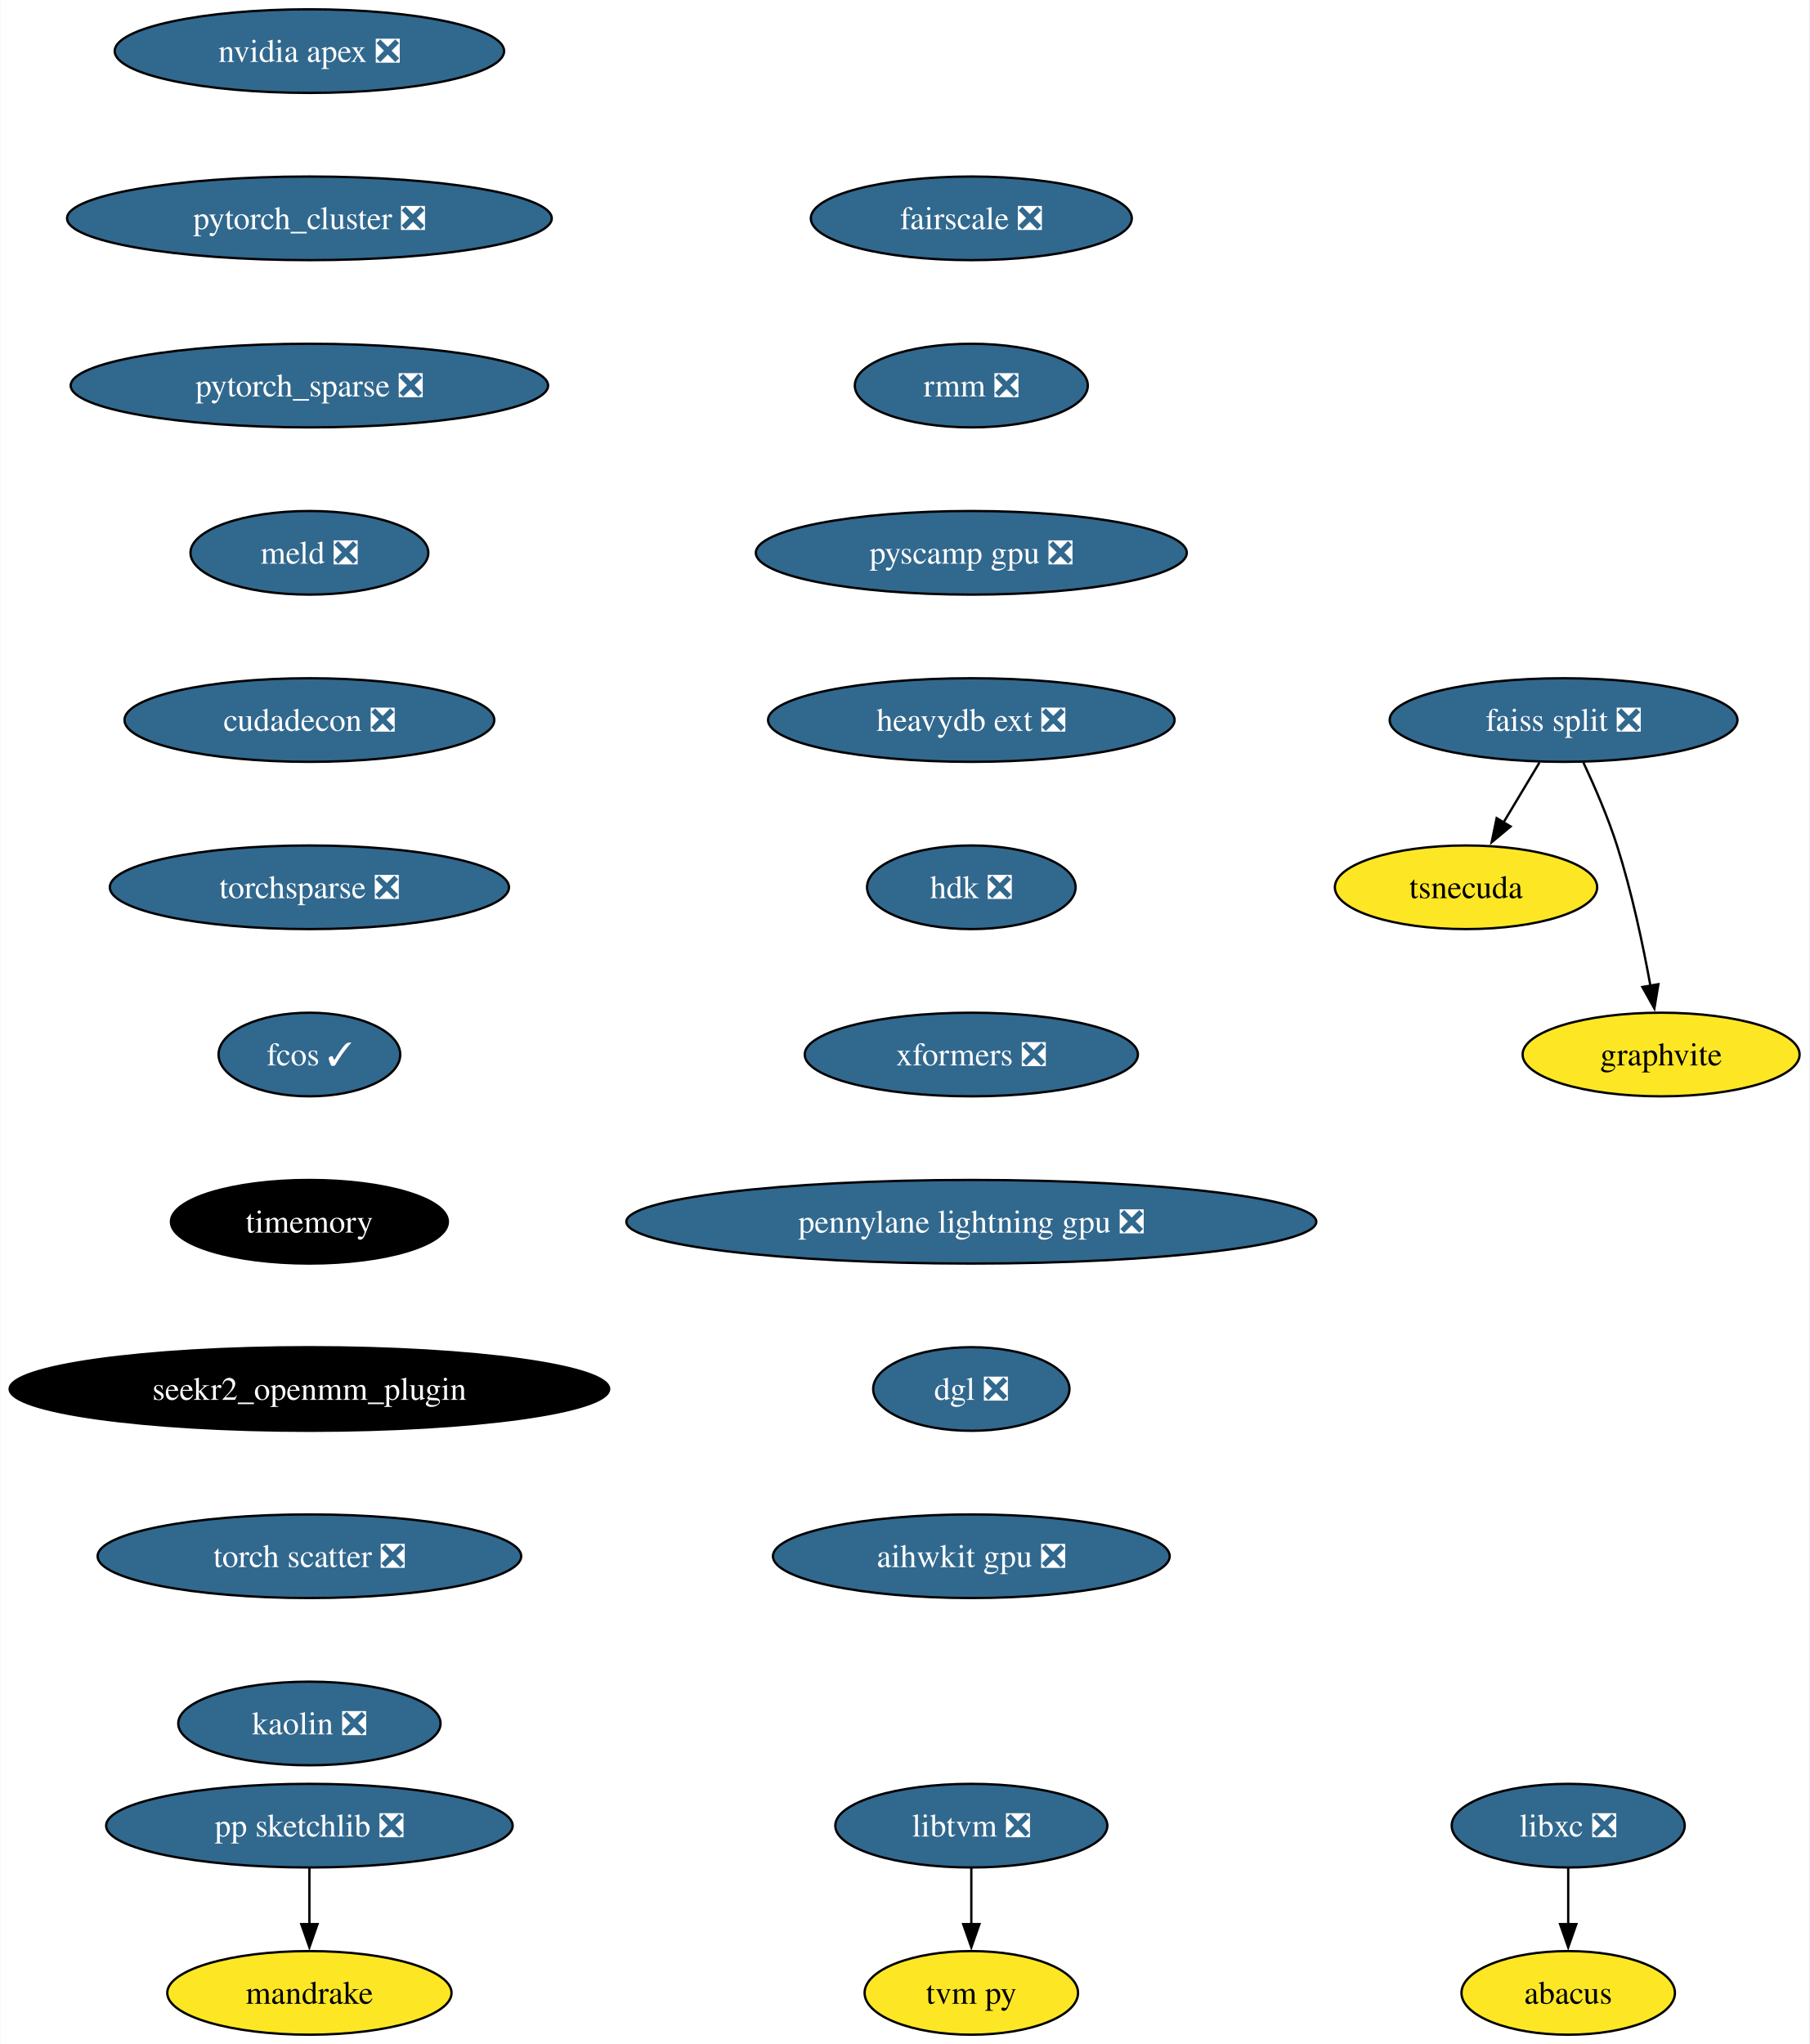
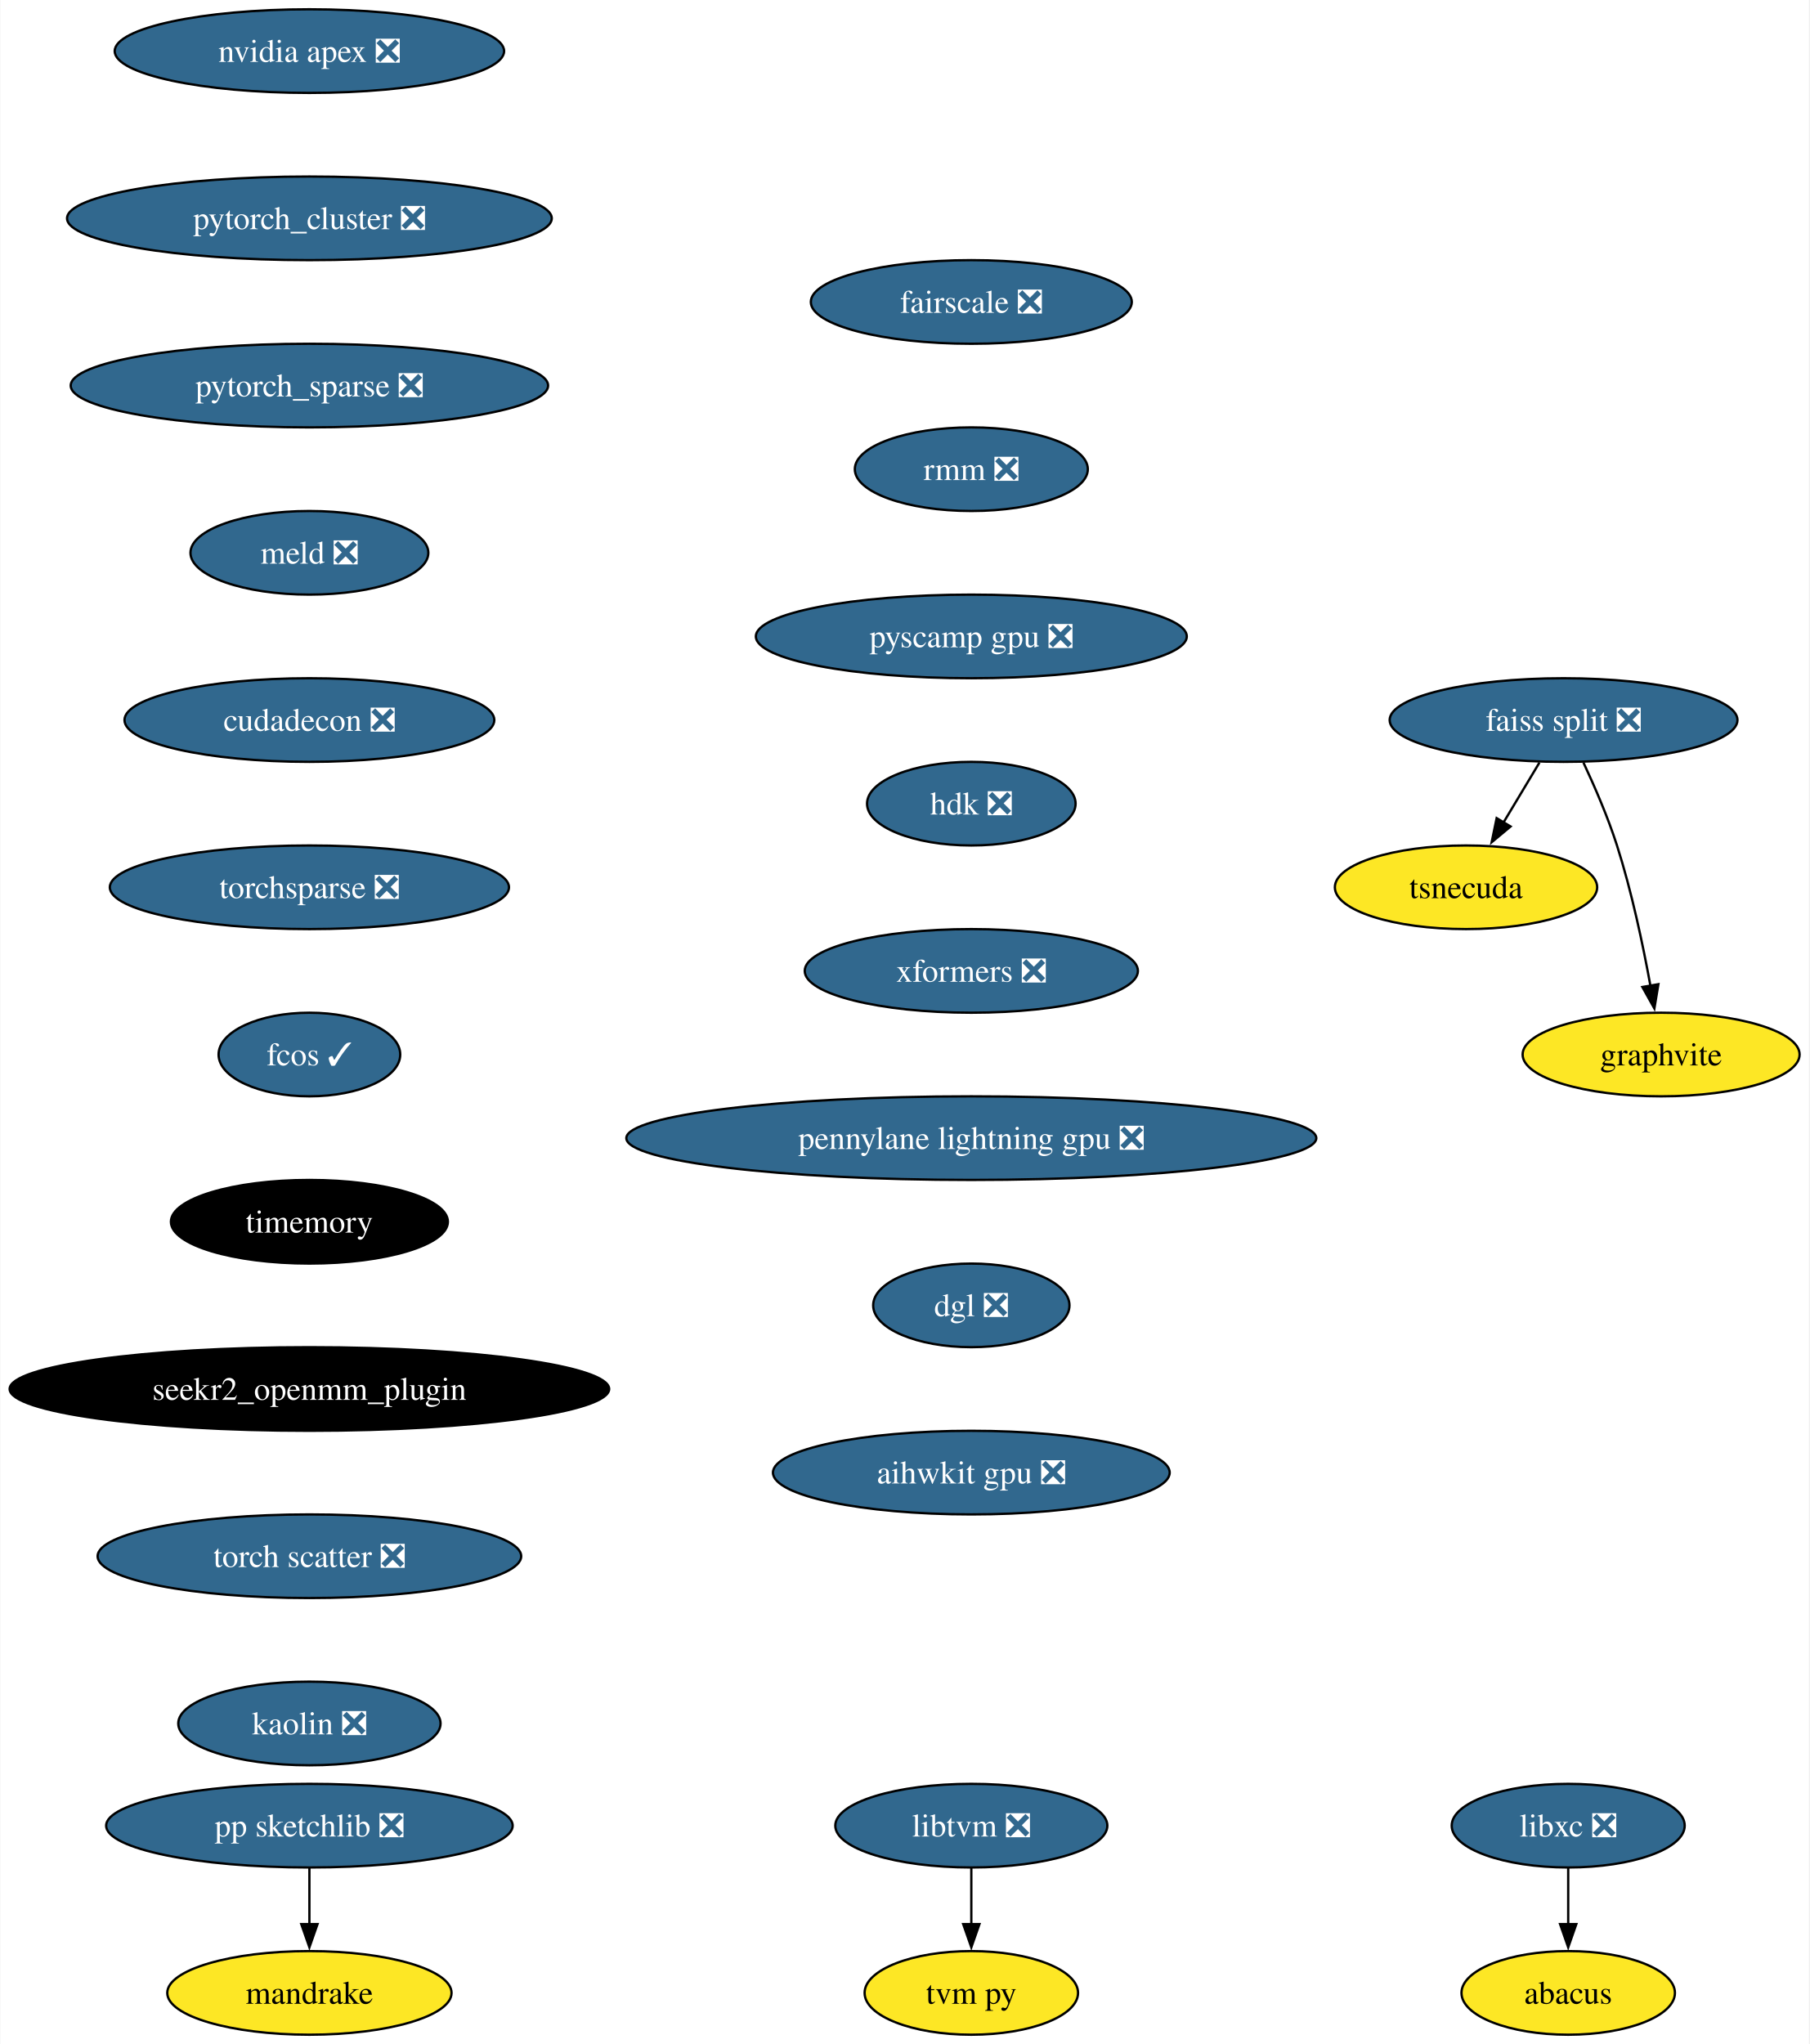
<svg xmlns="http://www.w3.org/2000/svg" xmlns:xlink="http://www.w3.org/1999/xlink" width="779pt" height="880pt" viewBox="0.00 0.00 778.70 880.00">
  <g id="graph0" class="graph" transform="scale(1 1) rotate(0) translate(4 876)">
    <polygon fill="white" stroke="none" points="-4,4 -4,-876 774.7,-876 774.7,4 -4,4" />
    <g id="node1" class="node">
      <g id="a_node1">
        <a xlink:href="https://github.com/conda-forge/libxc-feedstock/pull/58" xlink:title="libxc ❎">
          <ellipse fill="#31688e" stroke="black" cx="671.07" cy="-90" rx="50.16" ry="18" />
          <text text-anchor="middle" x="671.07" y="-85.33" font-family="Times,serif" font-size="14.00" fill="white">libxc ❎</text>
        </a>
      </g>
    </g>
    <g id="node2" class="node">
      <g id="a_node2">
        <a xlink:href="https://github.com/conda-forge/abacus-feedstock" xlink:title="abacus">
          <ellipse fill="#fde725" stroke="black" cx="671.07" cy="-18" rx="45.95" ry="18" />
          <text text-anchor="middle" x="671.07" y="-13.32" font-family="Times,serif" font-size="14.00">abacus</text>
        </a>
      </g>
    </g>
    <g id="edge1" class="edge">
      <path fill="none" stroke="black" d="M671.07,-71.7C671.07,-64.41 671.07,-55.73 671.07,-47.54" />
      <polygon fill="black" stroke="black" points="674.57,-47.62 671.07,-37.62 667.57,-47.62 674.57,-47.62" />
    </g>
    <g id="node3" class="node">
      <g id="a_node3">
        <a xlink:href="https://github.com/conda-forge/nvidia-apex-feedstock/pull/34" xlink:title="nvidia apex ❎">
          <ellipse fill="#31688e" stroke="black" cx="129.07" cy="-854" rx="83.83" ry="18" />
          <text text-anchor="middle" x="129.07" y="-849.33" font-family="Times,serif" font-size="14.00" fill="white">nvidia apex ❎</text>
        </a>
      </g>
    </g>
    <g id="node4" class="node">
      <g id="a_node4">
        <a xlink:href="https://github.com/conda-forge/pytorch_cluster-feedstock/pull/47" xlink:title="pytorch_cluster ❎">
          <ellipse fill="#31688e" stroke="black" cx="129.07" cy="-782" rx="104.35" ry="18" />
          <text text-anchor="middle" x="129.07" y="-777.33" font-family="Times,serif" font-size="14.00" fill="white">pytorch_cluster ❎</text>
        </a>
      </g>
    </g>
    <g id="node10" class="node">
      <g id="a_node10">
        <a xlink:href="https://github.com/conda-forge/pytorch_sparse-feedstock/pull/57" xlink:title="pytorch_sparse ❎">
          <ellipse fill="#31688e" stroke="black" cx="129.07" cy="-710" rx="102.77" ry="18" />
          <text text-anchor="middle" x="129.07" y="-705.33" font-family="Times,serif" font-size="14.00" fill="white">pytorch_sparse ❎</text>
        </a>
      </g>
    </g>
    <g id="node5" class="node">
      <g id="a_node5">
        <a xlink:href="https://github.com/conda-forge/pp-sketchlib-feedstock/pull/45" xlink:title="pp sketchlib ❎">
          <ellipse fill="#31688e" stroke="black" cx="129.07" cy="-90" rx="87.51" ry="18" />
          <text text-anchor="middle" x="129.07" y="-85.33" font-family="Times,serif" font-size="14.00" fill="white">pp sketchlib ❎</text>
        </a>
      </g>
    </g>
    <g id="node6" class="node">
      <g id="a_node6">
        <a xlink:href="https://github.com/conda-forge/mandrake-feedstock" xlink:title="mandrake">
          <ellipse fill="#fde725" stroke="black" cx="129.07" cy="-18" rx="61.2" ry="18" />
          <text text-anchor="middle" x="129.07" y="-13.32" font-family="Times,serif" font-size="14.00">mandrake</text>
        </a>
      </g>
    </g>
    <g id="edge3" class="edge">
      <path fill="none" stroke="black" d="M129.07,-71.7C129.07,-64.41 129.07,-55.73 129.07,-47.54" />
      <polygon fill="black" stroke="black" points="132.57,-47.62 129.07,-37.62 125.57,-47.62 132.57,-47.62" />
    </g>
    <g id="node7" class="node">
      <g id="a_node7">
        <a xlink:href="https://github.com/conda-forge/faiss-split-feedstock/pull/70" xlink:title="faiss split ❎">
          <ellipse fill="#31688e" stroke="black" cx="669.07" cy="-566" rx="74.88" ry="18" />
          <text text-anchor="middle" x="669.07" y="-561.33" font-family="Times,serif" font-size="14.00" fill="white">faiss split ❎</text>
        </a>
      </g>
    </g>
    <g id="node8" class="node">
      <g id="a_node8">
        <a xlink:href="https://github.com/conda-forge/tsnecuda-feedstock" xlink:title="tsnecuda">
          <ellipse fill="#fde725" stroke="black" cx="627.07" cy="-494" rx="56.47" ry="18" />
          <text text-anchor="middle" x="627.07" y="-489.32" font-family="Times,serif" font-size="14.00">tsnecuda</text>
        </a>
      </g>
    </g>
    <g id="edge4" class="edge">
      <path fill="none" stroke="black" d="M658.69,-547.7C654.01,-539.9 648.38,-530.51 643.17,-521.83" />
      <polygon fill="black" stroke="black" points="646.26,-520.18 638.11,-513.4 640.26,-523.78 646.26,-520.18" />
    </g>
    <g id="node9" class="node">
      <g id="a_node9">
        <a xlink:href="https://github.com/conda-forge/graphvite-feedstock" xlink:title="graphvite">
          <ellipse fill="#fde725" stroke="black" cx="711.07" cy="-422" rx="59.63" ry="18" />
          <text text-anchor="middle" x="711.07" y="-417.32" font-family="Times,serif" font-size="14.00">graphvite</text>
        </a>
      </g>
    </g>
    <g id="edge5" class="edge">
      <path fill="none" stroke="black" d="M677.64,-547.67C682.41,-537.48 688.16,-524.23 692.07,-512 698.41,-492.19 703.26,-469.23 706.47,-451.59" />
      <polygon fill="black" stroke="black" points="709.9,-452.27 708.17,-441.82 703,-451.07 709.9,-452.27" />
    </g>
    <g id="node11" class="node">
      <g id="a_node11">
        <a xlink:href="https://github.com/conda-forge/meld-feedstock/pull/22" xlink:title="meld ❎">
          <ellipse fill="#31688e" stroke="black" cx="129.07" cy="-638" rx="51.21" ry="18" />
          <text text-anchor="middle" x="129.07" y="-633.33" font-family="Times,serif" font-size="14.00" fill="white">meld ❎</text>
        </a>
      </g>
    </g>
    <g id="node14" class="node">
      <g id="a_node14">
        <a xlink:href="https://github.com/conda-forge/cudadecon-feedstock/pull/26" xlink:title="cudadecon ❎">
          <ellipse fill="#31688e" stroke="black" cx="129.07" cy="-566" rx="79.62" ry="18" />
          <text text-anchor="middle" x="129.07" y="-561.33" font-family="Times,serif" font-size="14.00" fill="white">cudadecon ❎</text>
        </a>
      </g>
    </g>
    <g id="node12" class="node">
      <g id="a_node12">
        <a xlink:href="https://github.com/conda-forge/libtvm-feedstock/pull/32" xlink:title="libtvm ❎">
          <ellipse fill="#31688e" stroke="black" cx="414.07" cy="-90" rx="58.57" ry="18" />
          <text text-anchor="middle" x="414.07" y="-85.33" font-family="Times,serif" font-size="14.00" fill="white">libtvm ❎</text>
        </a>
      </g>
    </g>
    <g id="node13" class="node">
      <g id="a_node13">
        <a xlink:href="https://github.com/conda-forge/tvm-py-feedstock" xlink:title="tvm py">
          <ellipse fill="#fde725" stroke="black" cx="414.07" cy="-18" rx="45.95" ry="18" />
          <text text-anchor="middle" x="414.07" y="-13.32" font-family="Times,serif" font-size="14.00">tvm py</text>
        </a>
      </g>
    </g>
    <g id="edge8" class="edge">
      <path fill="none" stroke="black" d="M414.07,-71.7C414.07,-64.41 414.07,-55.73 414.07,-47.54" />
      <polygon fill="black" stroke="black" points="417.57,-47.62 414.07,-37.62 410.57,-47.62 417.57,-47.62" />
    </g>
    <g id="node15" class="node">
      <g id="a_node15">
        <a xlink:href="https://github.com/conda-forge/torchsparse-feedstock/pull/27" xlink:title="torchsparse ❎">
          <ellipse fill="#31688e" stroke="black" cx="129.07" cy="-494" rx="85.93" ry="18" />
          <text text-anchor="middle" x="129.07" y="-489.32" font-family="Times,serif" font-size="14.00" fill="white">torchsparse ❎</text>
        </a>
      </g>
    </g>
    <g id="node16" class="node">
      <g id="a_node16">
        <a xlink:href="https://github.com/conda-forge/fcos-feedstock/pull/16" xlink:title="fcos ✓">
          <ellipse fill="#31688e" stroke="black" cx="129.07" cy="-422" rx="39.11" ry="18" />
          <text text-anchor="middle" x="129.07" y="-417.32" font-family="Times,serif" font-size="14.00" fill="white">fcos ✓</text>
        </a>
      </g>
    </g>
    <g id="node17" class="node">
      <g id="a_node17">
        <a xlink:href="https://github.com/conda-forge/timemory-feedstock" xlink:title="timemory">
          <ellipse fill="#000000" stroke="black" cx="129.07" cy="-350" rx="59.63" ry="18" />
          <text text-anchor="middle" x="129.07" y="-345.32" font-family="Times,serif" font-size="14.00" fill="white">timemory</text>
        </a>
      </g>
    </g>
    <g id="node18" class="node">
      <g id="a_node18">
        <a xlink:href="https://github.com/conda-forge/seekr2_openmm_plugin-feedstock" xlink:title="seekr2_openmm_plugin">
          <ellipse fill="#000000" stroke="black" cx="129.07" cy="-278" rx="129.07" ry="18" />
          <text text-anchor="middle" x="129.07" y="-273.32" font-family="Times,serif" font-size="14.00" fill="white">seekr2_openmm_plugin</text>
        </a>
      </g>
    </g>
    <g id="node19" class="node">
      <g id="a_node19">
        <a xlink:href="https://github.com/conda-forge/torch-scatter-feedstock/pull/26" xlink:title="torch scatter ❎">
          <ellipse fill="#31688e" stroke="black" cx="129.07" cy="-206" rx="91.19" ry="18" />
          <text text-anchor="middle" x="129.07" y="-201.33" font-family="Times,serif" font-size="14.00" fill="white">torch scatter ❎</text>
        </a>
      </g>
    </g>
    <g id="node20" class="node">
      <g id="a_node20">
        <a xlink:href="https://github.com/conda-forge/kaolin-feedstock/pull/19" xlink:title="kaolin ❎">
          <ellipse fill="#31688e" stroke="black" cx="129.07" cy="-134" rx="56.47" ry="18" />
          <text text-anchor="middle" x="129.07" y="-129.32" font-family="Times,serif" font-size="14.00" fill="white">kaolin ❎</text>
        </a>
      </g>
    </g>
    <g id="node21" class="node">
      <g id="a_node21">
        <a xlink:href="https://github.com/conda-forge/fairscale-feedstock/pull/31" xlink:title="fairscale ❎">
-           <ellipse fill="#31688e" stroke="black" cx="414.07" cy="-782" rx="69.1" ry="18" />
-           <text text-anchor="middle" x="414.07" y="-777.33" font-family="Times,serif" font-size="14.00" fill="white">fairscale ❎</text>
+           <ellipse fill="#31688e" stroke="black" cx="414.07" cy="-746" rx="69.1" ry="18" />
+           <text text-anchor="middle" x="414.07" y="-741.33" font-family="Times,serif" font-size="14.00" fill="white">fairscale ❎</text>
        </a>
      </g>
    </g>
    <g id="node22" class="node">
      <g id="a_node22">
        <a xlink:href="https://github.com/conda-forge/rmm-feedstock/pull/27" xlink:title="rmm ❎">
-           <ellipse fill="#31688e" stroke="black" cx="414.07" cy="-710" rx="50.16" ry="18" />
-           <text text-anchor="middle" x="414.07" y="-705.33" font-family="Times,serif" font-size="14.00" fill="white">rmm ❎</text>
+           <ellipse fill="#31688e" stroke="black" cx="414.07" cy="-674" rx="50.16" ry="18" />
+           <text text-anchor="middle" x="414.07" y="-669.33" font-family="Times,serif" font-size="14.00" fill="white">rmm ❎</text>
        </a>
      </g>
    </g>
    <g id="node23" class="node">
      <g id="a_node23">
        <a xlink:href="https://github.com/conda-forge/pyscamp-gpu-feedstock/pull/8" xlink:title="pyscamp gpu ❎">
-           <ellipse fill="#31688e" stroke="black" cx="414.07" cy="-638" rx="92.77" ry="18" />
-           <text text-anchor="middle" x="414.07" y="-633.33" font-family="Times,serif" font-size="14.00" fill="white">pyscamp gpu ❎</text>
+           <ellipse fill="#31688e" stroke="black" cx="414.07" cy="-602" rx="92.77" ry="18" />
+           <text text-anchor="middle" x="414.07" y="-597.33" font-family="Times,serif" font-size="14.00" fill="white">pyscamp gpu ❎</text>
        </a>
      </g>
    </g>
    <g id="node24" class="node">
      <g id="a_node24">
-         <a xlink:href="https://github.com/conda-forge/heavydb-ext-feedstock/pull/55" xlink:title="heavydb ext ❎">
-           <ellipse fill="#31688e" stroke="black" cx="414.07" cy="-566" rx="87.51" ry="18" />
-           <text text-anchor="middle" x="414.07" y="-561.33" font-family="Times,serif" font-size="14.00" fill="white">heavydb ext ❎</text>
+         <a xlink:href="https://github.com/conda-forge/hdk-feedstock/pull/50" xlink:title="hdk ❎">
+           <ellipse fill="#31688e" stroke="black" cx="414.07" cy="-530" rx="44.9" ry="18" />
+           <text text-anchor="middle" x="414.07" y="-525.33" font-family="Times,serif" font-size="14.00" fill="white">hdk ❎</text>
        </a>
      </g>
    </g>
    <g id="node25" class="node">
      <g id="a_node25">
-         <a xlink:href="https://github.com/conda-forge/hdk-feedstock/pull/50" xlink:title="hdk ❎">
-           <ellipse fill="#31688e" stroke="black" cx="414.07" cy="-494" rx="44.9" ry="18" />
-           <text text-anchor="middle" x="414.07" y="-489.32" font-family="Times,serif" font-size="14.00" fill="white">hdk ❎</text>
+         <a xlink:href="https://github.com/conda-forge/xformers-feedstock/pull/17" xlink:title="xformers ❎">
+           <ellipse fill="#31688e" stroke="black" cx="414.07" cy="-458" rx="71.73" ry="18" />
+           <text text-anchor="middle" x="414.07" y="-453.32" font-family="Times,serif" font-size="14.00" fill="white">xformers ❎</text>
        </a>
      </g>
    </g>
    <g id="node26" class="node">
      <g id="a_node26">
-         <a xlink:href="https://github.com/conda-forge/xformers-feedstock/pull/17" xlink:title="xformers ❎">
-           <ellipse fill="#31688e" stroke="black" cx="414.07" cy="-422" rx="71.73" ry="18" />
-           <text text-anchor="middle" x="414.07" y="-417.32" font-family="Times,serif" font-size="14.00" fill="white">xformers ❎</text>
+         <a xlink:href="https://github.com/conda-forge/pennylane-lightning-gpu-feedstock/pull/14" xlink:title="pennylane lightning gpu ❎">
+           <ellipse fill="#31688e" stroke="black" cx="414.07" cy="-386" rx="148.54" ry="18" />
+           <text text-anchor="middle" x="414.07" y="-381.32" font-family="Times,serif" font-size="14.00" fill="white">pennylane lightning gpu ❎</text>
        </a>
      </g>
    </g>
    <g id="node27" class="node">
      <g id="a_node27">
-         <a xlink:href="https://github.com/conda-forge/pennylane-lightning-gpu-feedstock/pull/14" xlink:title="pennylane lightning gpu ❎">
-           <ellipse fill="#31688e" stroke="black" cx="414.07" cy="-350" rx="148.54" ry="18" />
-           <text text-anchor="middle" x="414.07" y="-345.32" font-family="Times,serif" font-size="14.00" fill="white">pennylane lightning gpu ❎</text>
+         <a xlink:href="https://github.com/conda-forge/dgl-feedstock/pull/22" xlink:title="dgl ❎">
+           <ellipse fill="#31688e" stroke="black" cx="414.07" cy="-314" rx="42.26" ry="18" />
+           <text text-anchor="middle" x="414.07" y="-309.32" font-family="Times,serif" font-size="14.00" fill="white">dgl ❎</text>
        </a>
      </g>
    </g>
    <g id="node28" class="node">
      <g id="a_node28">
-         <a xlink:href="https://github.com/conda-forge/dgl-feedstock/pull/22" xlink:title="dgl ❎">
-           <ellipse fill="#31688e" stroke="black" cx="414.07" cy="-278" rx="42.26" ry="18" />
-           <text text-anchor="middle" x="414.07" y="-273.32" font-family="Times,serif" font-size="14.00" fill="white">dgl ❎</text>
-         </a>
-       </g>
-     </g>
-     <g id="node29" class="node">
-       <g id="a_node29">
        <a xlink:href="https://github.com/conda-forge/aihwkit-gpu-feedstock/pull/4" xlink:title="aihwkit gpu ❎">
-           <ellipse fill="#31688e" stroke="black" cx="414.07" cy="-206" rx="85.41" ry="18" />
-           <text text-anchor="middle" x="414.07" y="-201.32" font-family="Times,serif" font-size="14.00" fill="white">aihwkit gpu ❎</text>
+           <ellipse fill="#31688e" stroke="black" cx="414.07" cy="-242" rx="85.41" ry="18" />
+           <text text-anchor="middle" x="414.07" y="-237.32" font-family="Times,serif" font-size="14.00" fill="white">aihwkit gpu ❎</text>
        </a>
      </g>
    </g>
  </g>
</svg>
